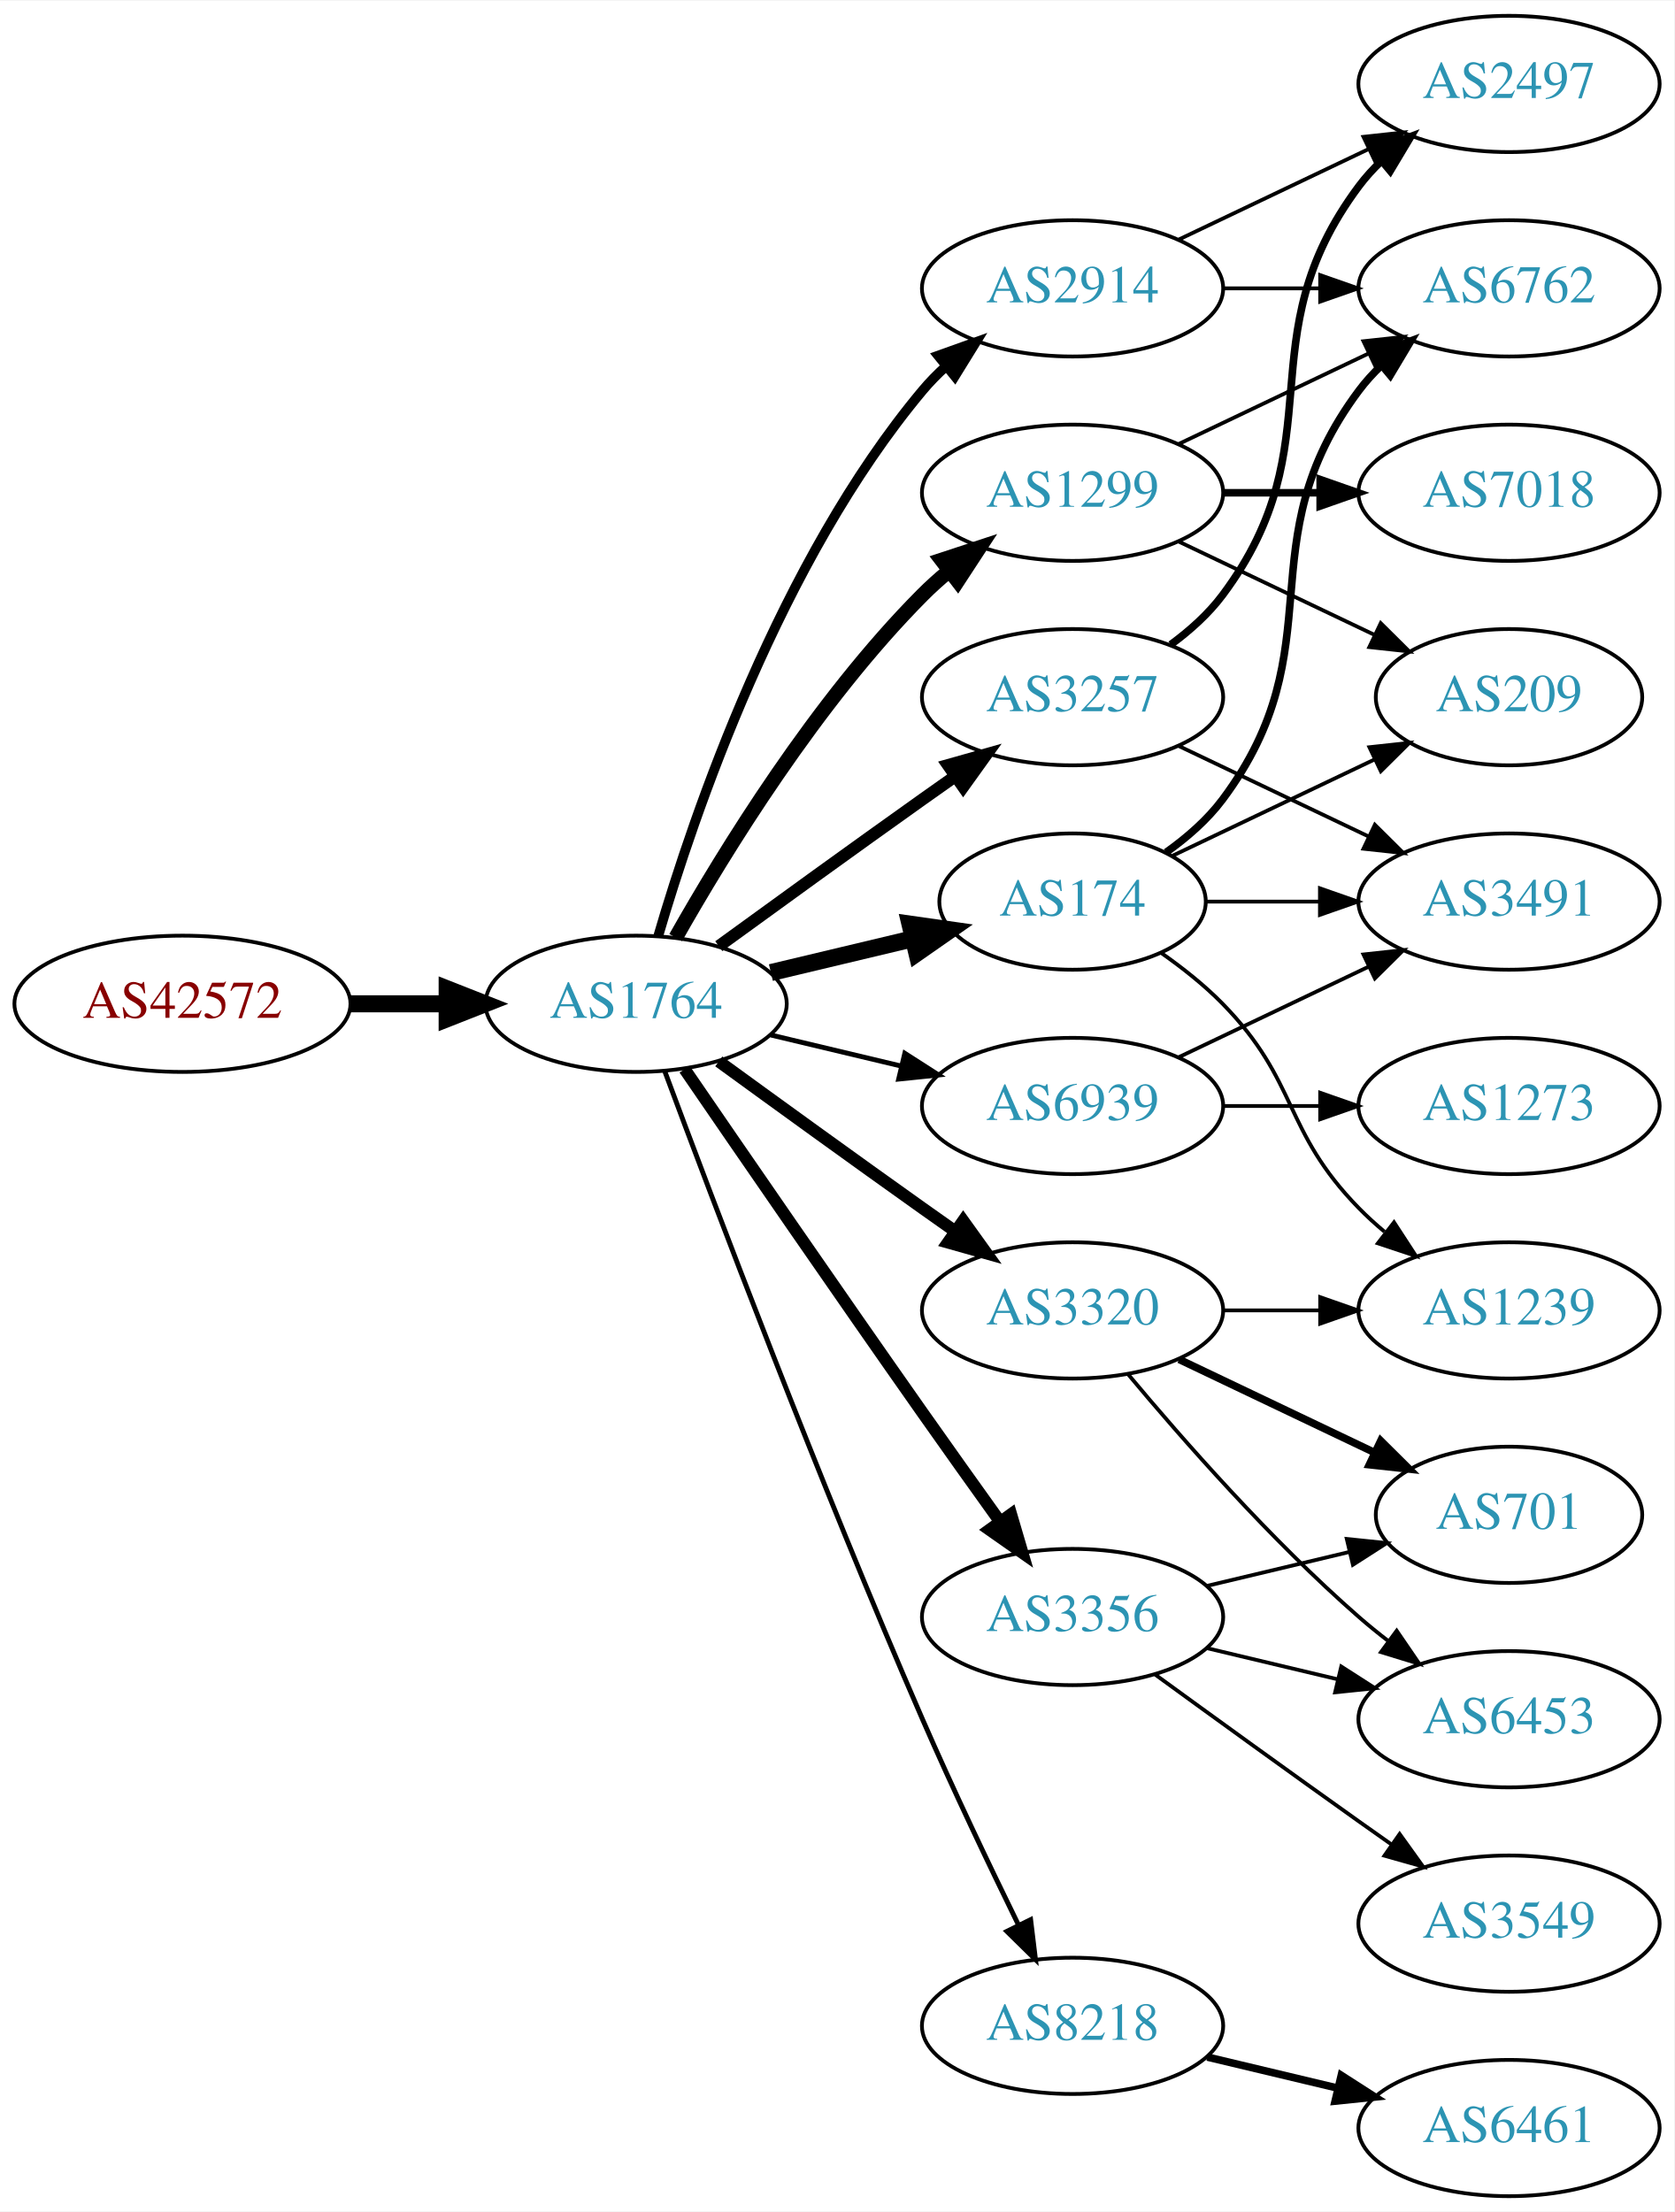
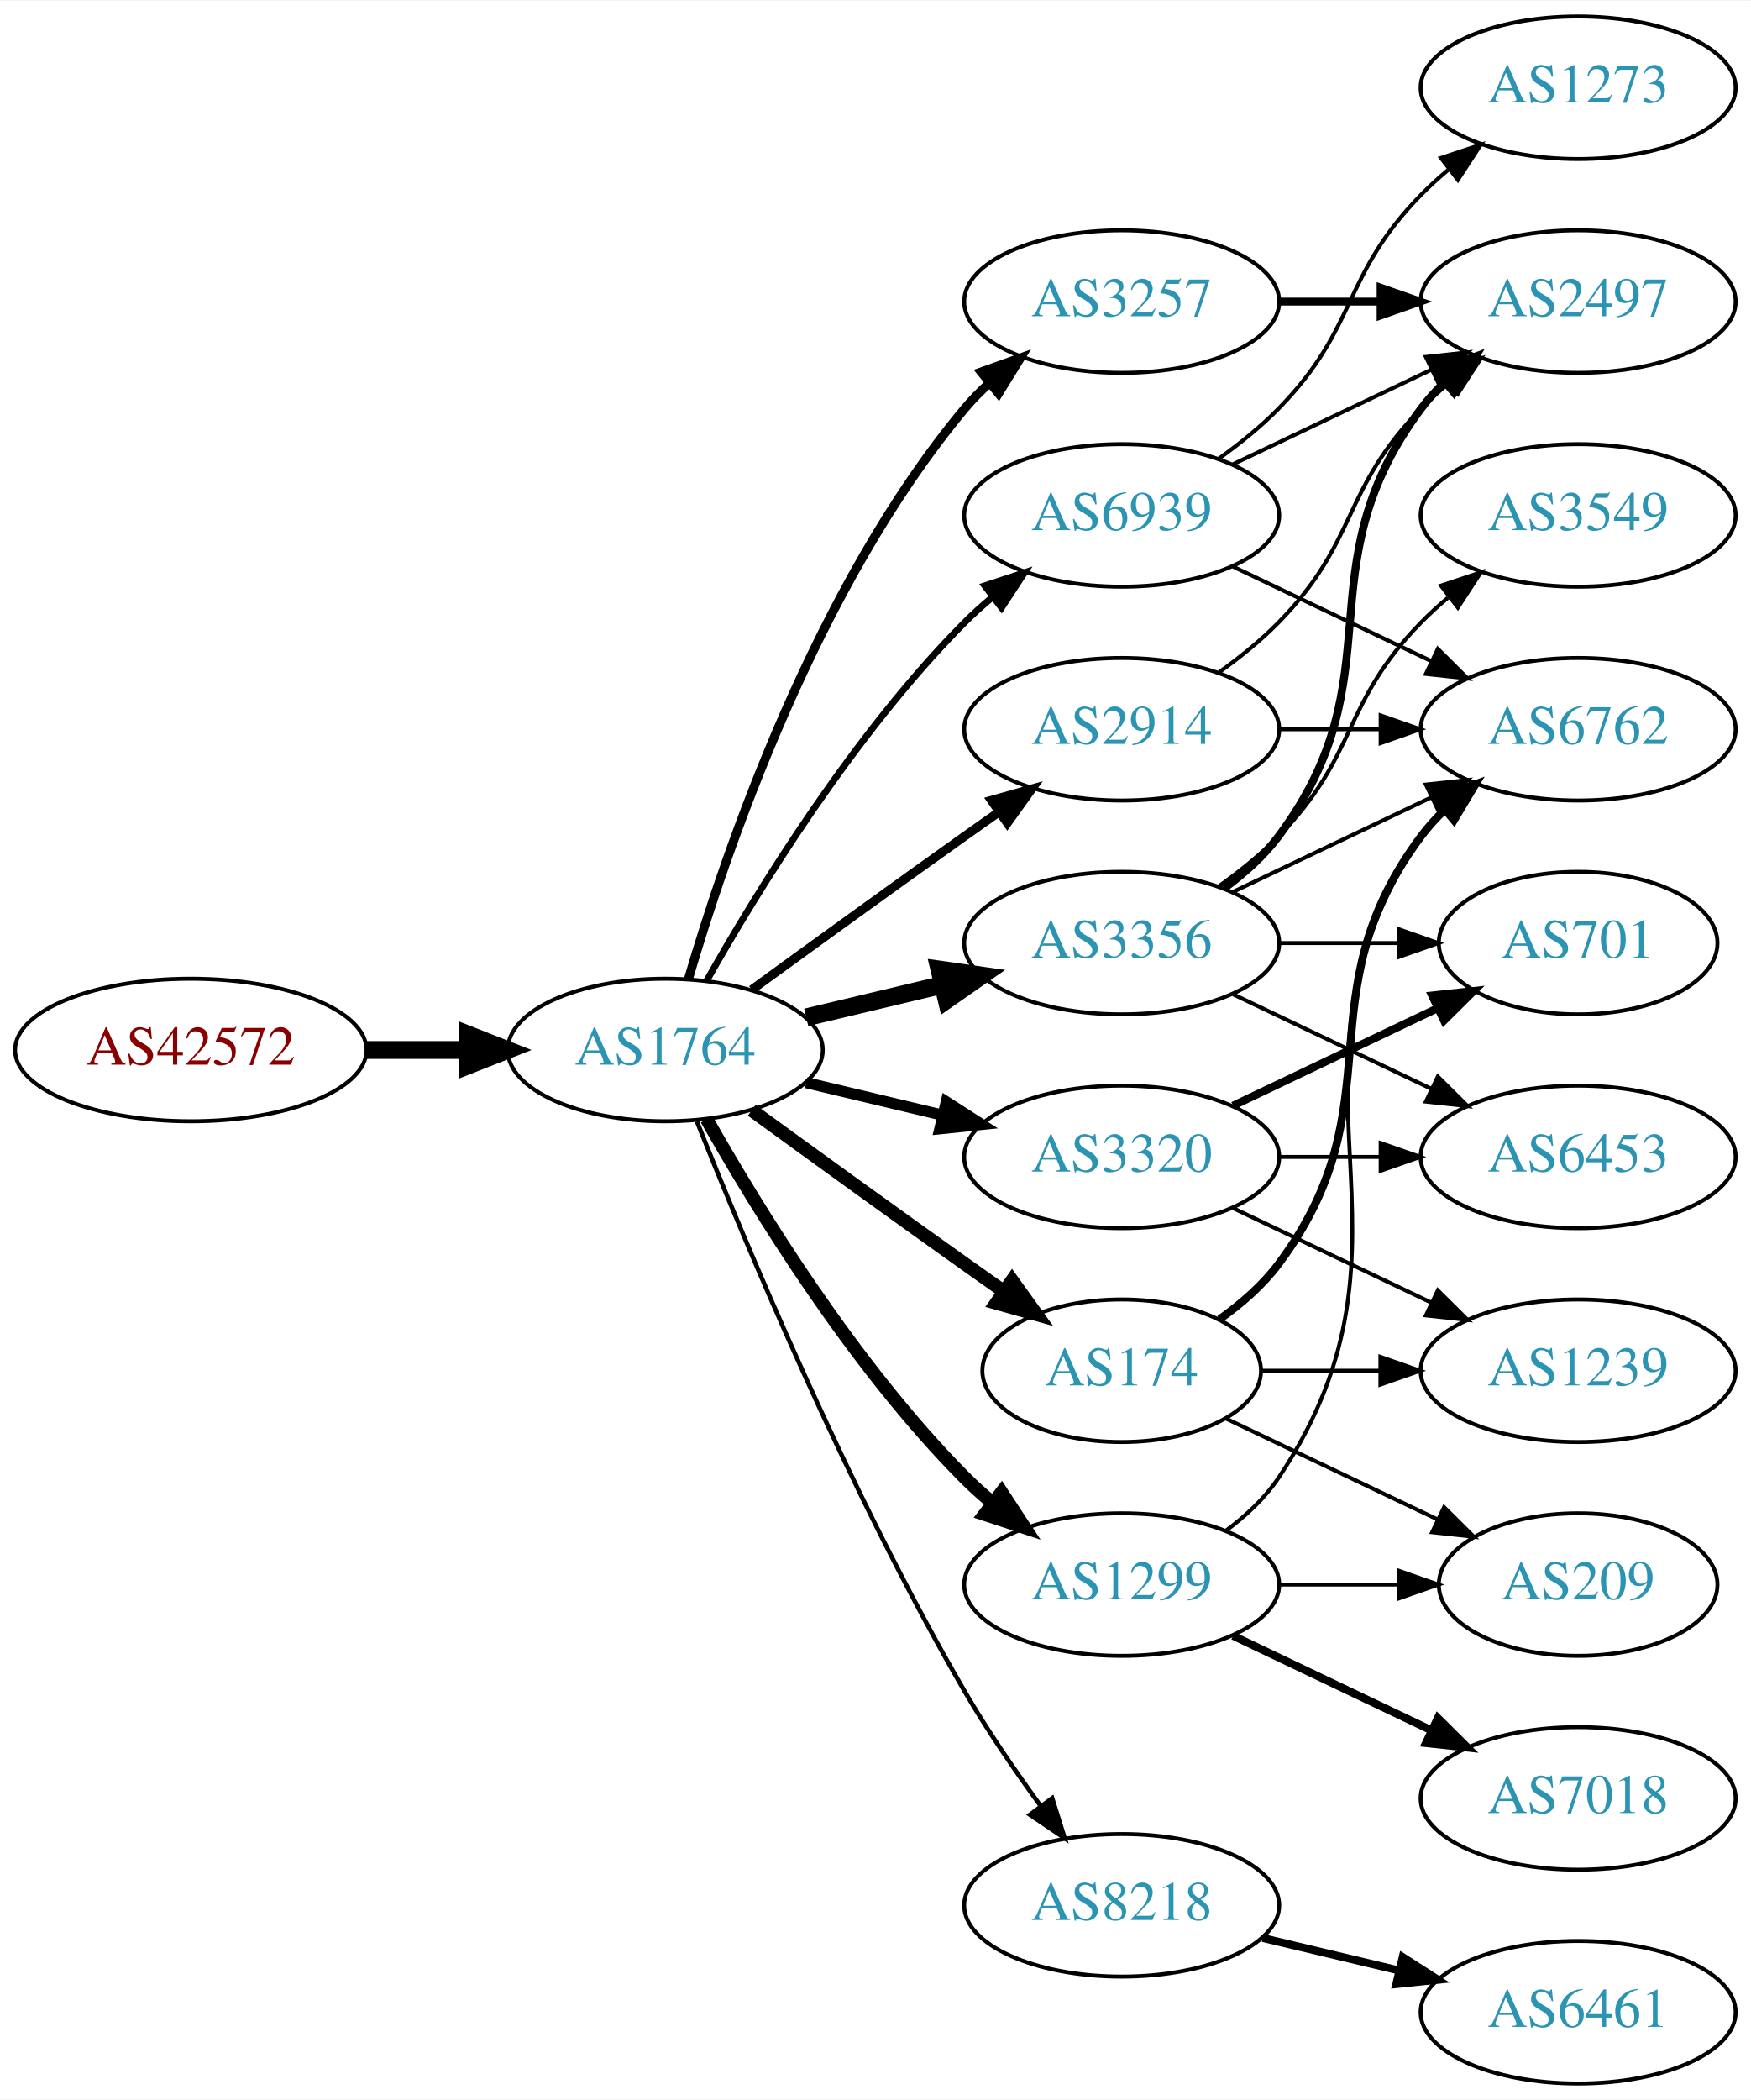
- <svg xmlns="http://www.w3.org/2000/svg" xmlns:xlink="http://www.w3.org/1999/xlink" width="442pt" height="584pt" viewBox="0.00 0.00 442.27 584.00">
-   <g id="graph0" class="graph" transform="scale(1 1) rotate(0) translate(4 580)">
-     <polygon fill="white" stroke="none" points="-4,4 -4,-580 438.271,-580 438.271,4 -4,4" />
+ <svg xmlns="http://www.w3.org/2000/svg" xmlns:xlink="http://www.w3.org/1999/xlink" width="442pt" height="530pt" viewBox="0.00 0.00 442.27 530.00">
+   <g id="graph0" class="graph" transform="scale(1 1) rotate(0) translate(4 526)">
+     <polygon fill="white" stroke="none" points="-4,4 -4,-526 438.271,-526 438.271,4 -4,4" />
    <g id="node1" class="node">
      <g id="a_node1">
        <a xlink:href="/asn/42572" xlink:title="AS42572 ~ abaton EDV-Dienstleistungs GmbH [AT]">
-           <ellipse fill="#ffffff" stroke="black" cx="44.196" cy="-315" rx="44.393" ry="18" />
-           <text text-anchor="middle" x="44.196" y="-311.3" font-family="Times,serif" font-size="14.00" fill="#880000">AS42572</text>
+           <ellipse fill="#ffffff" stroke="black" cx="44.196" cy="-261" rx="44.393" ry="18" />
+           <text text-anchor="middle" x="44.196" y="-257.3" font-family="Times,serif" font-size="14.00" fill="#880000">AS42572</text>
        </a>
      </g>
    </g>
    <g id="node2" class="node">
      <g id="a_node2">
        <a xlink:href="/asn/1764" xlink:title="AS1764 ~ NEXTLAYER-AS [AT]">
-           <ellipse fill="#ffffff" stroke="black" cx="164.039" cy="-315" rx="39.794" ry="18" />
-           <text text-anchor="middle" x="164.039" y="-311.3" font-family="Times,serif" font-size="14.00" fill="#2c94b3">AS1764</text>
+           <ellipse fill="#ffffff" stroke="black" cx="164.039" cy="-261" rx="39.794" ry="18" />
+           <text text-anchor="middle" x="164.039" y="-257.3" font-family="Times,serif" font-size="14.00" fill="#2c94b3">AS1764</text>
        </a>
      </g>
    </g>
    <g id="edge1" class="edge">
-       <path fill="none" stroke="black" stroke-width="4.5" d="M88.407,-315C96.72,-315 105.482,-315 113.965,-315" />
-       <polygon fill="black" stroke="black" stroke-width="4.5" points="114.123,-318.938 124.123,-315 114.123,-311.063 114.123,-318.938" />
+       <path fill="none" stroke="black" stroke-width="4.5" d="M88.407,-261C96.72,-261 105.482,-261 113.965,-261" />
+       <polygon fill="black" stroke="black" stroke-width="4.5" points="114.123,-264.938 124.123,-261 114.123,-257.063 114.123,-264.938" />
    </g>
    <g id="node3" class="node">
      <g id="a_node3">
-         <a xlink:href="/asn/3257" xlink:title="AS3257 ~ GTT [DE]">
-           <ellipse fill="#ffffff" stroke="black" cx="279.332" cy="-396" rx="39.794" ry="18" />
-           <text text-anchor="middle" x="279.332" y="-392.3" font-family="Times,serif" font-size="14.00" fill="#2c94b3">AS3257</text>
+         <a xlink:href="/asn/3356" xlink:title="AS3356 ~ Level 3 Parent, LLC [US]">
+           <ellipse fill="#ffffff" stroke="black" cx="279.332" cy="-288" rx="39.794" ry="18" />
+           <text text-anchor="middle" x="279.332" y="-284.3" font-family="Times,serif" font-size="14.00" fill="#2c94b3">AS3356</text>
        </a>
      </g>
    </g>
    <g id="edge2" class="edge">
-       <path fill="none" stroke="black" stroke-width="3.214" d="M185.887,-330.222C200.821,-341.091 221.435,-356.025 239.685,-369 242.506,-371.005 245.449,-373.085 248.397,-375.159" />
-       <polygon fill="black" stroke="black" stroke-width="3.214" points="246.424,-378.05 256.621,-380.926 250.443,-372.319 246.424,-378.05" />
+       <path fill="none" stroke="black" stroke-width="4.5" d="M199.646,-269.248C210.517,-271.838 222.671,-274.735 234.114,-277.462" />
+       <polygon fill="black" stroke="black" stroke-width="4.5" points="233.296,-281.315 243.936,-279.803 235.122,-273.654 233.296,-281.315" />
    </g>
    <g id="node4" class="node">
      <g id="a_node4">
-         <a xlink:href="/asn/1299" xlink:title="AS1299 ~ Telia Carrier [EU]">
-           <ellipse fill="#ffffff" stroke="black" cx="279.332" cy="-450" rx="39.794" ry="18" />
-           <text text-anchor="middle" x="279.332" y="-446.3" font-family="Times,serif" font-size="14.00" fill="#2c94b3">AS1299</text>
+         <a xlink:href="/asn/2914" xlink:title="AS2914 ~ NTT America, Inc. [US]">
+           <ellipse fill="#ffffff" stroke="black" cx="279.332" cy="-342" rx="39.794" ry="18" />
+           <text text-anchor="middle" x="279.332" y="-338.3" font-family="Times,serif" font-size="14.00" fill="#2c94b3">AS2914</text>
        </a>
      </g>
    </g>
    <g id="edge3" class="edge">
-       <path fill="none" stroke="black" stroke-width="3.857" d="M174.498,-332.49C187.28,-355.096 211.712,-394.886 239.685,-423 241.796,-425.121 244.092,-427.188 246.477,-429.171" />
-       <polygon fill="black" stroke="black" stroke-width="3.857" points="244.73,-432.242 254.793,-435.556 248.993,-426.69 244.73,-432.242" />
+       <path fill="none" stroke="black" stroke-width="2.25" d="M185.887,-276.222C200.821,-287.091 221.435,-302.025 239.685,-315 242.506,-317.005 245.449,-319.085 248.397,-321.159" />
+       <polygon fill="black" stroke="black" stroke-width="2.25" points="246.424,-324.05 256.621,-326.926 250.443,-318.319 246.424,-324.05" />
    </g>
    <g id="node5" class="node">
      <g id="a_node5">
-         <a xlink:href="/asn/3356" xlink:title="AS3356 ~ Level 3 Parent, LLC [US]">
-           <ellipse fill="#ffffff" stroke="black" cx="279.332" cy="-153" rx="39.794" ry="18" />
-           <text text-anchor="middle" x="279.332" y="-149.3" font-family="Times,serif" font-size="14.00" fill="#2c94b3">AS3356</text>
-         </a>
-       </g>
-     </g>
-     <g id="edge4" class="edge">
-       <path fill="none" stroke="black" stroke-width="3.214" d="M176.846,-297.731C191.489,-276.358 217.262,-238.88 239.685,-207 246.32,-197.567 253.67,-187.261 260.164,-178.205" />
-       <polygon fill="black" stroke="black" stroke-width="3.214" points="263.085,-180.138 266.076,-169.974 257.399,-176.054 263.085,-180.138" />
-     </g>
-     <g id="node6" class="node">
-       <g id="a_node6">
-         <a xlink:href="/asn/2914" xlink:title="AS2914 ~ NTT America, Inc. [US]">
-           <ellipse fill="#ffffff" stroke="black" cx="279.332" cy="-504" rx="39.794" ry="18" />
-           <text text-anchor="middle" x="279.332" y="-500.3" font-family="Times,serif" font-size="14.00" fill="#2c94b3">AS2914</text>
-         </a>
-       </g>
-     </g>
-     <g id="edge5" class="edge">
-       <path fill="none" stroke="black" stroke-width="2.571" d="M169.913,-333.002C179.227,-364.844 202.043,-431.981 239.685,-477 241.555,-479.237 243.654,-481.374 245.88,-483.396" />
-       <polygon fill="black" stroke="black" stroke-width="2.571" points="243.823,-486.234 253.799,-489.804 248.227,-480.793 243.823,-486.234" />
-     </g>
-     <g id="node7" class="node">
-       <g id="a_node7">
        <a xlink:href="/asn/8218" xlink:title="AS8218 ~ legacy Neotelecoms [FR]">
          <ellipse fill="#ffffff" stroke="black" cx="279.332" cy="-45" rx="39.794" ry="18" />
          <text text-anchor="middle" x="279.332" y="-41.3" font-family="Times,serif" font-size="14.00" fill="#2c94b3">AS8218</text>
        </a>
      </g>
    </g>
+     <g id="edge4" class="edge">
+       <path fill="none" stroke="black" stroke-width="1.125" d="M172.042,-242.949C184.169,-212.43 210.587,-149.067 239.685,-99 245.392,-89.181 252.43,-78.922 258.929,-70.016" />
+       <polygon fill="black" stroke="black" stroke-width="1.125" points="261.77,-72.061 264.934,-61.95 256.155,-67.881 261.77,-72.061" />
+     </g>
+     <g id="node6" class="node">
+       <g id="a_node6">
+         <a xlink:href="/asn/174" xlink:title="AS174 ~ Cogent Communications [US]">
+           <ellipse fill="#ffffff" stroke="black" cx="279.332" cy="-180" rx="35.194" ry="18" />
+           <text text-anchor="middle" x="279.332" y="-176.3" font-family="Times,serif" font-size="14.00" fill="#2c94b3">AS174</text>
+         </a>
+       </g>
+     </g>
+     <g id="edge5" class="edge">
+       <path fill="none" stroke="black" stroke-width="3.375" d="M185.887,-245.778C200.821,-234.909 221.435,-219.975 239.685,-207 242.895,-204.718 246.264,-202.339 249.619,-199.982" />
+       <polygon fill="black" stroke="black" stroke-width="3.375" points="251.647,-202.834 257.83,-194.23 247.631,-197.101 251.647,-202.834" />
+     </g>
+     <g id="node7" class="node">
+       <g id="a_node7">
+         <a xlink:href="/asn/3257" xlink:title="AS3257 ~ GTT [DE]">
+           <ellipse fill="#ffffff" stroke="black" cx="279.332" cy="-450" rx="39.794" ry="18" />
+           <text text-anchor="middle" x="279.332" y="-446.3" font-family="Times,serif" font-size="14.00" fill="#2c94b3">AS3257</text>
+         </a>
+       </g>
+     </g>
    <g id="edge6" class="edge">
-       <path fill="none" stroke="black" stroke-width="1.286" d="M171.632,-297.113C184.176,-263.364 212.644,-188.104 239.685,-126 247.669,-107.663 257.363,-87.351 265.044,-71.654" />
-       <polygon fill="black" stroke="black" stroke-width="1.286" points="268.257,-73.053 269.534,-62.536 261.976,-69.961 268.257,-73.053" />
+       <path fill="none" stroke="black" stroke-width="2.25" d="M169.913,-279.002C179.227,-310.844 202.043,-377.981 239.685,-423 241.555,-425.237 243.654,-427.374 245.88,-429.396" />
+       <polygon fill="black" stroke="black" stroke-width="2.25" points="243.823,-432.234 253.799,-435.804 248.227,-426.793 243.823,-432.234" />
    </g>
    <g id="node8" class="node">
      <g id="a_node8">
-         <a xlink:href="/asn/174" xlink:title="AS174 ~ Cogent Communications [US]">
-           <ellipse fill="#ffffff" stroke="black" cx="279.332" cy="-342" rx="35.194" ry="18" />
-           <text text-anchor="middle" x="279.332" y="-338.3" font-family="Times,serif" font-size="14.00" fill="#2c94b3">AS174</text>
-         </a>
-       </g>
-     </g>
-     <g id="edge7" class="edge">
-       <path fill="none" stroke="black" stroke-width="4.5" d="M199.646,-323.248C211.44,-326.058 224.745,-329.229 237.013,-332.153" />
-       <polygon fill="black" stroke="black" stroke-width="4.5" points="236.377,-336.049 247.018,-334.537 238.203,-328.389 236.377,-336.049" />
-     </g>
-     <g id="node9" class="node">
-       <g id="a_node9">
        <a xlink:href="/asn/3320" xlink:title="AS3320 ~ DTAG [DE]">
          <ellipse fill="#ffffff" stroke="black" cx="279.332" cy="-234" rx="39.794" ry="18" />
          <text text-anchor="middle" x="279.332" y="-230.3" font-family="Times,serif" font-size="14.00" fill="#2c94b3">AS3320</text>
        </a>
      </g>
    </g>
+     <g id="edge7" class="edge">
+       <path fill="none" stroke="black" stroke-width="2.812" d="M199.646,-252.752C210.517,-250.162 222.671,-247.265 234.114,-244.538" />
+       <polygon fill="black" stroke="black" stroke-width="2.812" points="235.02,-247.92 243.936,-242.197 233.397,-241.111 235.02,-247.92" />
+     </g>
+     <g id="node9" class="node">
+       <g id="a_node9">
+         <a xlink:href="/asn/1299" xlink:title="AS1299 ~ Telia Carrier [EU]">
+           <ellipse fill="#ffffff" stroke="black" cx="279.332" cy="-126" rx="39.794" ry="18" />
+           <text text-anchor="middle" x="279.332" y="-122.3" font-family="Times,serif" font-size="14.00" fill="#2c94b3">AS1299</text>
+         </a>
+       </g>
+     </g>
    <g id="edge8" class="edge">
-       <path fill="none" stroke="black" stroke-width="3.214" d="M185.887,-299.778C200.821,-288.909 221.435,-273.975 239.685,-261 242.506,-258.995 245.449,-256.915 248.397,-254.841" />
-       <polygon fill="black" stroke="black" stroke-width="3.214" points="250.443,-257.681 256.621,-249.074 246.424,-251.95 250.443,-257.681" />
+       <path fill="none" stroke="black" stroke-width="3.375" d="M174.498,-243.51C187.28,-220.904 211.712,-181.114 239.685,-153 241.796,-150.879 244.092,-148.812 246.477,-146.829" />
+       <polygon fill="black" stroke="black" stroke-width="3.375" points="248.993,-149.31 254.793,-140.444 244.73,-143.758 248.993,-149.31" />
    </g>
    <g id="node10" class="node">
      <g id="a_node10">
        <a xlink:href="/asn/6939" xlink:title="AS6939 ~ Hurricane Electric LLC [US]">
-           <ellipse fill="#ffffff" stroke="black" cx="279.332" cy="-288" rx="39.794" ry="18" />
-           <text text-anchor="middle" x="279.332" y="-284.3" font-family="Times,serif" font-size="14.00" fill="#2c94b3">AS6939</text>
+           <ellipse fill="#ffffff" stroke="black" cx="279.332" cy="-396" rx="39.794" ry="18" />
+           <text text-anchor="middle" x="279.332" y="-392.3" font-family="Times,serif" font-size="14.00" fill="#2c94b3">AS6939</text>
        </a>
      </g>
    </g>
    <g id="edge9" class="edge">
-       <path fill="none" stroke="black" stroke-width="1.286" d="M199.646,-306.752C210.517,-304.162 222.671,-301.265 234.114,-298.538" />
-       <polygon fill="black" stroke="black" stroke-width="1.286" points="235.02,-301.92 243.936,-296.197 233.397,-295.111 235.02,-301.92" />
+       <path fill="none" stroke="black" stroke-width="1.688" d="M174.498,-278.49C187.28,-301.096 211.712,-340.886 239.685,-369 241.796,-371.121 244.092,-373.188 246.477,-375.171" />
+       <polygon fill="black" stroke="black" stroke-width="1.688" points="244.73,-378.242 254.793,-381.556 248.993,-372.69 244.73,-378.242" />
+     </g>
+     <g id="node11" class="node">
+       <g id="a_node11">
+         <a xlink:href="/asn/2497" xlink:title="AS2497 ~ Internet Initiative Japan Inc. [JP]">
+           <ellipse fill="#ffffff" stroke="black" cx="394.625" cy="-450" rx="39.794" ry="18" />
+           <text text-anchor="middle" x="394.625" y="-446.3" font-family="Times,serif" font-size="14.00" fill="#2c94b3">AS2497</text>
+         </a>
+       </g>
+     </g>
+     <g id="edge17" class="edge">
+       <path fill="none" stroke="black" stroke-width="2" d="M305.262,-301.882C310.338,-305.611 315.256,-310.016 318.978,-315 349.249,-355.542 324.707,-382.458 354.978,-423 356.723,-425.336 358.73,-427.545 360.893,-429.617" />
+       <polygon fill="black" stroke="black" stroke-width="2" points="358.771,-432.405 368.694,-436.118 363.253,-427.027 358.771,-432.405" />
+     </g>
+     <g id="node12" class="node">
+       <g id="a_node12">
+         <a xlink:href="/asn/6762" xlink:title="AS6762 ~ TELECOM ITALIA SPARKLE S.p.A. [IT]">
+           <ellipse fill="#ffffff" stroke="black" cx="394.625" cy="-342" rx="39.794" ry="18" />
+           <text text-anchor="middle" x="394.625" y="-338.3" font-family="Times,serif" font-size="14.00" fill="#2c94b3">AS6762</text>
+         </a>
+       </g>
+     </g>
+     <g id="edge13" class="edge">
+       <path fill="none" stroke="black" d="M307.468,-300.934C322.462,-308.081 341.283,-317.052 357.506,-324.785" />
+       <polygon fill="black" stroke="black" points="356.177,-328.028 366.71,-329.171 359.188,-321.709 356.177,-328.028" />
    </g>
    <g id="node14" class="node">
      <g id="a_node14">
-         <a xlink:href="/asn/2497" xlink:title="AS2497 ~ Internet Initiative Japan Inc. [JP]">
-           <ellipse fill="#ffffff" stroke="black" cx="394.625" cy="-558" rx="39.794" ry="18" />
-           <text text-anchor="middle" x="394.625" y="-554.3" font-family="Times,serif" font-size="14.00" fill="#2c94b3">AS2497</text>
-         </a>
-       </g>
-     </g>
-     <g id="edge27" class="edge">
-       <path fill="none" stroke="black" stroke-width="2" d="M305.262,-409.882C310.338,-413.611 315.256,-418.016 318.978,-423 349.249,-463.542 324.707,-490.458 354.978,-531 356.723,-533.336 358.73,-535.545 360.893,-537.617" />
-       <polygon fill="black" stroke="black" stroke-width="2" points="358.771,-540.405 368.694,-544.118 363.253,-535.027 358.771,-540.405" />
-     </g>
-     <g id="node20" class="node">
-       <g id="a_node20">
-         <a xlink:href="/asn/3491" xlink:title="AS3491 ~ PCCW Global, Inc. [US]">
-           <ellipse fill="#ffffff" stroke="black" cx="394.625" cy="-342" rx="39.794" ry="18" />
-           <text text-anchor="middle" x="394.625" y="-338.3" font-family="Times,serif" font-size="14.00" fill="#2c94b3">AS3491</text>
-         </a>
-       </g>
-     </g>
-     <g id="edge26" class="edge">
-       <path fill="none" stroke="black" d="M307.468,-383.066C322.462,-375.919 341.283,-366.948 357.506,-359.215" />
-       <polygon fill="black" stroke="black" points="359.188,-362.291 366.71,-354.829 356.177,-355.972 359.188,-362.291" />
+         <a xlink:href="/asn/3549" xlink:title="AS3549 ~ Level 3 Parent, LLC [US]">
+           <ellipse fill="#ffffff" stroke="black" cx="394.625" cy="-396" rx="39.794" ry="18" />
+           <text text-anchor="middle" x="394.625" y="-392.3" font-family="Times,serif" font-size="14.00" fill="#2c94b3">AS3549</text>
+         </a>
+       </g>
+     </g>
+     <g id="edge14" class="edge">
+       <path fill="none" stroke="black" d="M303.926,-302.389C309.182,-306.148 314.513,-310.437 318.978,-315 339.151,-335.617 334.806,-348.383 354.978,-369 357.071,-371.139 359.354,-373.218 361.731,-375.21" />
+       <polygon fill="black" stroke="black" points="359.974,-378.275 370.031,-381.611 364.249,-372.732 359.974,-378.275" />
    </g>
    <g id="node15" class="node">
      <g id="a_node15">
-         <a xlink:href="/asn/6762" xlink:title="AS6762 ~ TELECOM ITALIA SPARKLE S.p.A. [IT]">
-           <ellipse fill="#ffffff" stroke="black" cx="394.625" cy="-504" rx="39.794" ry="18" />
-           <text text-anchor="middle" x="394.625" y="-500.3" font-family="Times,serif" font-size="14.00" fill="#2c94b3">AS6762</text>
-         </a>
-       </g>
-     </g>
-     <g id="edge17" class="edge">
-       <path fill="none" stroke="black" d="M307.468,-462.934C322.462,-470.081 341.283,-479.052 357.506,-486.785" />
-       <polygon fill="black" stroke="black" points="356.177,-490.028 366.71,-491.171 359.188,-483.709 356.177,-490.028" />
-     </g>
-     <g id="node17" class="node">
-       <g id="a_node17">
-         <a xlink:href="/asn/7018" xlink:title="AS7018 ~ AT&amp;T Services, Inc. [US]">
-           <ellipse fill="#ffffff" stroke="black" cx="394.625" cy="-450" rx="39.794" ry="18" />
-           <text text-anchor="middle" x="394.625" y="-446.3" font-family="Times,serif" font-size="14.00" fill="#2c94b3">AS7018</text>
+         <a xlink:href="/asn/701" xlink:title="AS701 ~ UUNET [US]">
+           <ellipse fill="#ffffff" stroke="black" cx="394.625" cy="-288" rx="35.194" ry="18" />
+           <text text-anchor="middle" x="394.625" y="-284.3" font-family="Times,serif" font-size="14.00" fill="#2c94b3">AS701</text>
+         </a>
+       </g>
+     </g>
+     <g id="edge15" class="edge">
+       <path fill="none" stroke="black" d="M319.004,-288C328.709,-288 339.2,-288 349.163,-288" />
+       <polygon fill="black" stroke="black" points="349.299,-291.5 359.299,-288 349.299,-284.5 349.299,-291.5" />
+     </g>
+     <g id="node16" class="node">
+       <g id="a_node16">
+         <a xlink:href="/asn/6453" xlink:title="AS6453 ~ TATA COMMUNICATIONS (AMERICA) INC [US]">
+           <ellipse fill="#ffffff" stroke="black" cx="394.625" cy="-234" rx="39.794" ry="18" />
+           <text text-anchor="middle" x="394.625" y="-230.3" font-family="Times,serif" font-size="14.00" fill="#2c94b3">AS6453</text>
        </a>
      </g>
    </g>
    <g id="edge16" class="edge">
-       <path fill="none" stroke="black" stroke-width="2" d="M319.004,-450C327.207,-450 335.971,-450 344.503,-450" />
-       <polygon fill="black" stroke="black" stroke-width="2" points="344.742,-453.5 354.742,-450 344.742,-446.5 344.742,-453.5" />
-     </g>
-     <g id="node18" class="node">
-       <g id="a_node18">
-         <a xlink:href="/asn/209" xlink:title="AS209 ~ CenturyLink Communications, LLC [US]">
-           <ellipse fill="#ffffff" stroke="black" cx="394.625" cy="-396" rx="35.194" ry="18" />
-           <text text-anchor="middle" x="394.625" y="-392.3" font-family="Times,serif" font-size="14.00" fill="#2c94b3">AS209</text>
-         </a>
-       </g>
-     </g>
-     <g id="edge18" class="edge">
-       <path fill="none" stroke="black" d="M307.468,-437.066C322.9,-429.71 342.385,-420.423 358.92,-412.541" />
-       <polygon fill="black" stroke="black" points="360.741,-415.551 368.262,-408.089 357.729,-409.232 360.741,-415.551" />
-     </g>
-     <g id="node11" class="node">
-       <g id="a_node11">
-         <a xlink:href="/asn/6453" xlink:title="AS6453 ~ TATA COMMUNICATIONS (AMERICA) INC [US]">
-           <ellipse fill="#ffffff" stroke="black" cx="394.625" cy="-126" rx="39.794" ry="18" />
-           <text text-anchor="middle" x="394.625" y="-122.3" font-family="Times,serif" font-size="14.00" fill="#2c94b3">AS6453</text>
-         </a>
-       </g>
+       <path fill="none" stroke="black" d="M307.468,-275.066C322.462,-267.919 341.283,-258.948 357.506,-251.215" />
+       <polygon fill="black" stroke="black" points="359.188,-254.291 366.71,-246.829 356.177,-247.972 359.188,-254.291" />
    </g>
    <g id="edge10" class="edge">
-       <path fill="none" stroke="black" d="M314.939,-144.752C325.81,-142.162 337.964,-139.265 349.407,-136.538" />
-       <polygon fill="black" stroke="black" points="350.313,-139.92 359.229,-134.197 348.69,-133.111 350.313,-139.92" />
-     </g>
-     <g id="node12" class="node">
-       <g id="a_node12">
-         <a xlink:href="/asn/3549" xlink:title="AS3549 ~ Level 3 Parent, LLC [US]">
-           <ellipse fill="#ffffff" stroke="black" cx="394.625" cy="-72" rx="39.794" ry="18" />
-           <text text-anchor="middle" x="394.625" y="-68.3" font-family="Times,serif" font-size="14.00" fill="#2c94b3">AS3549</text>
-         </a>
-       </g>
+       <path fill="none" stroke="black" d="M303.926,-356.389C309.182,-360.148 314.513,-364.437 318.978,-369 339.151,-389.617 334.806,-402.383 354.978,-423 357.071,-425.139 359.354,-427.218 361.731,-429.21" />
+       <polygon fill="black" stroke="black" points="359.974,-432.275 370.031,-435.611 364.249,-426.732 359.974,-432.275" />
    </g>
    <g id="edge11" class="edge">
-       <path fill="none" stroke="black" d="M301.18,-137.778C316.114,-126.909 336.727,-111.975 354.978,-99 357.799,-96.995 360.742,-94.915 363.69,-92.841" />
-       <polygon fill="black" stroke="black" points="365.736,-95.681 371.914,-87.074 361.717,-89.95 365.736,-95.681" />
+       <path fill="none" stroke="black" d="M319.004,-342C327.207,-342 335.971,-342 344.503,-342" />
+       <polygon fill="black" stroke="black" points="344.742,-345.5 354.742,-342 344.742,-338.5 344.742,-345.5" />
    </g>
    <g id="node13" class="node">
      <g id="a_node13">
-         <a xlink:href="/asn/701" xlink:title="AS701 ~ UUNET [US]">
-           <ellipse fill="#ffffff" stroke="black" cx="394.625" cy="-180" rx="35.194" ry="18" />
-           <text text-anchor="middle" x="394.625" y="-176.3" font-family="Times,serif" font-size="14.00" fill="#2c94b3">AS701</text>
-         </a>
-       </g>
-     </g>
-     <g id="edge12" class="edge">
-       <path fill="none" stroke="black" d="M314.939,-161.248C326.733,-164.058 340.038,-167.229 352.306,-170.153" />
-       <polygon fill="black" stroke="black" points="351.772,-173.624 362.311,-172.537 353.394,-166.814 351.772,-173.624" />
-     </g>
-     <g id="edge13" class="edge">
-       <path fill="none" stroke="black" d="M307.468,-516.934C322.462,-524.081 341.283,-533.052 357.506,-540.785" />
-       <polygon fill="black" stroke="black" points="356.177,-544.028 366.71,-545.171 359.188,-537.709 356.177,-544.028" />
-     </g>
-     <g id="edge14" class="edge">
-       <path fill="none" stroke="black" d="M319.004,-504C327.207,-504 335.971,-504 344.503,-504" />
-       <polygon fill="black" stroke="black" points="344.742,-507.5 354.742,-504 344.742,-500.5 344.742,-507.5" />
-     </g>
-     <g id="node16" class="node">
-       <g id="a_node16">
        <a xlink:href="/asn/6461" xlink:title="AS6461 ~ Zayo Bandwidth [US]">
          <ellipse fill="#ffffff" stroke="black" cx="394.625" cy="-18" rx="39.794" ry="18" />
          <text text-anchor="middle" x="394.625" y="-14.3" font-family="Times,serif" font-size="14.00" fill="#2c94b3">AS6461</text>
        </a>
      </g>
    </g>
-     <g id="edge15" class="edge">
+     <g id="edge12" class="edge">
      <path fill="none" stroke="black" stroke-width="2" d="M314.939,-36.752C325.81,-34.162 337.964,-31.265 349.407,-28.538" />
      <polygon fill="black" stroke="black" stroke-width="2" points="350.313,-31.92 359.229,-26.197 348.69,-25.111 350.313,-31.92" />
    </g>
-     <g id="edge20" class="edge">
-       <path fill="none" stroke="black" stroke-width="2" d="M304.058,-355.011C309.555,-358.919 314.963,-363.622 318.978,-369 349.249,-409.542 324.707,-436.458 354.978,-477 356.723,-479.336 358.73,-481.545 360.893,-483.617" />
-       <polygon fill="black" stroke="black" stroke-width="2" points="358.771,-486.405 368.694,-490.118 363.253,-481.027 358.771,-486.405" />
-     </g>
-     <g id="edge22" class="edge">
-       <path fill="none" stroke="black" d="M305.757,-354.119C321.5,-361.622 341.922,-371.356 359.115,-379.551" />
-       <polygon fill="black" stroke="black" points="357.751,-382.779 368.284,-383.922 360.763,-376.46 357.751,-382.779" />
+     <g id="edge25" class="edge">
+       <path fill="none" stroke="black" stroke-width="2" d="M304.058,-193.011C309.555,-196.919 314.963,-201.622 318.978,-207 349.249,-247.542 324.707,-274.458 354.978,-315 356.723,-317.336 358.73,-319.545 360.893,-321.617" />
+       <polygon fill="black" stroke="black" stroke-width="2" points="358.771,-324.405 368.694,-328.118 363.253,-319.027 358.771,-324.405" />
+     </g>
+     <g id="node17" class="node">
+       <g id="a_node17">
+         <a xlink:href="/asn/1239" xlink:title="AS1239 ~ Sprint [US]">
+           <ellipse fill="#ffffff" stroke="black" cx="394.625" cy="-180" rx="39.794" ry="18" />
+           <text text-anchor="middle" x="394.625" y="-176.3" font-family="Times,serif" font-size="14.00" fill="#2c94b3">AS1239</text>
+         </a>
+       </g>
+     </g>
+     <g id="edge26" class="edge">
+       <path fill="none" stroke="black" d="M314.631,-180C324.008,-180 334.358,-180 344.393,-180" />
+       <polygon fill="black" stroke="black" points="344.681,-183.5 354.681,-180 344.681,-176.5 344.681,-183.5" />
    </g>
    <g id="node19" class="node">
      <g id="a_node19">
-         <a xlink:href="/asn/1239" xlink:title="AS1239 ~ Sprint [US]">
-           <ellipse fill="#ffffff" stroke="black" cx="394.625" cy="-234" rx="39.794" ry="18" />
-           <text text-anchor="middle" x="394.625" y="-230.3" font-family="Times,serif" font-size="14.00" fill="#2c94b3">AS1239</text>
-         </a>
-       </g>
-     </g>
-     <g id="edge19" class="edge">
-       <path fill="none" stroke="black" d="M302.714,-328.468C308.356,-324.51 314.17,-319.914 318.978,-315 339.151,-294.383 334.806,-281.617 354.978,-261 357.071,-258.861 359.354,-256.782 361.731,-254.79" />
-       <polygon fill="black" stroke="black" points="364.249,-257.268 370.031,-248.389 359.974,-251.725 364.249,-257.268" />
+         <a xlink:href="/asn/209" xlink:title="AS209 ~ CenturyLink Communications, LLC [US]">
+           <ellipse fill="#ffffff" stroke="black" cx="394.625" cy="-126" rx="35.194" ry="18" />
+           <text text-anchor="middle" x="394.625" y="-122.3" font-family="Times,serif" font-size="14.00" fill="#2c94b3">AS209</text>
+         </a>
+       </g>
+     </g>
+     <g id="edge27" class="edge">
+       <path fill="none" stroke="black" d="M305.757,-167.881C321.5,-160.378 341.922,-150.644 359.115,-142.449" />
+       <polygon fill="black" stroke="black" points="360.763,-145.54 368.284,-138.078 357.751,-139.221 360.763,-145.54" />
    </g>
    <g id="edge21" class="edge">
-       <path fill="none" stroke="black" d="M314.631,-342C324.008,-342 334.358,-342 344.393,-342" />
-       <polygon fill="black" stroke="black" points="344.681,-345.5 354.681,-342 344.681,-338.5 344.681,-345.5" />
-     </g>
-     <g id="edge25" class="edge">
-       <path fill="none" stroke="black" d="M293.962,-217.183C308.244,-200.071 331.791,-173.255 354.978,-153 357.444,-150.846 360.082,-148.706 362.78,-146.628" />
-       <polygon fill="black" stroke="black" points="364.953,-149.375 370.934,-140.63 360.805,-143.736 364.953,-149.375" />
-     </g>
-     <g id="edge23" class="edge">
-       <path fill="none" stroke="black" stroke-width="2" d="M307.468,-221.066C322.9,-213.71 342.385,-204.423 358.92,-196.541" />
-       <polygon fill="black" stroke="black" stroke-width="2" points="360.741,-199.551 368.262,-192.089 357.729,-193.232 360.741,-199.551" />
-     </g>
-     <g id="edge24" class="edge">
+       <path fill="none" stroke="black" stroke-width="2" d="M319.004,-450C327.207,-450 335.971,-450 344.503,-450" />
+       <polygon fill="black" stroke="black" stroke-width="2" points="344.742,-453.5 354.742,-450 344.742,-446.5 344.742,-453.5" />
+     </g>
+     <g id="edge18" class="edge">
+       <path fill="none" stroke="black" stroke-width="2" d="M307.468,-246.934C322.9,-254.29 342.385,-263.577 358.92,-271.459" />
+       <polygon fill="black" stroke="black" stroke-width="2" points="357.729,-274.768 368.262,-275.911 360.741,-268.449 357.729,-274.768" />
+     </g>
+     <g id="edge20" class="edge">
      <path fill="none" stroke="black" d="M319.004,-234C327.207,-234 335.971,-234 344.503,-234" />
      <polygon fill="black" stroke="black" points="344.742,-237.5 354.742,-234 344.742,-230.5 344.742,-237.5" />
    </g>
+     <g id="edge19" class="edge">
+       <path fill="none" stroke="black" d="M307.468,-221.066C322.462,-213.919 341.283,-204.948 357.506,-197.215" />
+       <polygon fill="black" stroke="black" points="359.188,-200.291 366.71,-192.829 356.177,-193.972 359.188,-200.291" />
+     </g>
+     <g id="edge23" class="edge">
+       <path fill="none" stroke="black" d="M305.651,-139.607C310.707,-143.351 315.518,-147.831 318.978,-153 360.003,-214.294 313.954,-253.706 354.978,-315 356.6,-317.423 358.519,-319.695 360.621,-321.81" />
+       <polygon fill="black" stroke="black" points="358.434,-324.546 368.306,-328.393 362.988,-319.229 358.434,-324.546" />
+     </g>
+     <g id="node18" class="node">
+       <g id="a_node18">
+         <a xlink:href="/asn/7018" xlink:title="AS7018 ~ AT&amp;T Services, Inc. [US]">
+           <ellipse fill="#ffffff" stroke="black" cx="394.625" cy="-72" rx="39.794" ry="18" />
+           <text text-anchor="middle" x="394.625" y="-68.3" font-family="Times,serif" font-size="14.00" fill="#2c94b3">AS7018</text>
+         </a>
+       </g>
+     </g>
+     <g id="edge22" class="edge">
+       <path fill="none" stroke="black" stroke-width="2" d="M307.468,-113.066C322.462,-105.919 341.283,-96.948 357.506,-89.215" />
+       <polygon fill="black" stroke="black" stroke-width="2" points="359.188,-92.291 366.71,-84.829 356.177,-85.972 359.188,-92.291" />
+     </g>
+     <g id="edge24" class="edge">
+       <path fill="none" stroke="black" d="M319.004,-126C328.709,-126 339.2,-126 349.163,-126" />
+       <polygon fill="black" stroke="black" points="349.299,-129.5 359.299,-126 349.299,-122.5 349.299,-129.5" />
+     </g>
+     <g id="edge29" class="edge">
+       <path fill="none" stroke="black" d="M307.468,-408.934C322.462,-416.081 341.283,-425.052 357.506,-432.785" />
+       <polygon fill="black" stroke="black" points="356.177,-436.028 366.71,-437.171 359.188,-429.709 356.177,-436.028" />
+     </g>
    <g id="edge28" class="edge">
-       <path fill="none" stroke="black" d="M307.468,-300.934C322.462,-308.081 341.283,-317.052 357.506,-324.785" />
-       <polygon fill="black" stroke="black" points="356.177,-328.028 366.71,-329.171 359.188,-321.709 356.177,-328.028" />
-     </g>
-     <g id="node21" class="node">
-       <g id="a_node21">
+       <path fill="none" stroke="black" d="M307.468,-383.066C322.462,-375.919 341.283,-366.948 357.506,-359.215" />
+       <polygon fill="black" stroke="black" points="359.188,-362.291 366.71,-354.829 356.177,-355.972 359.188,-362.291" />
+     </g>
+     <g id="node20" class="node">
+       <g id="a_node20">
        <a xlink:href="/asn/1273" xlink:title="AS1273 ~ Vodafone Group PLC [EU]">
-           <ellipse fill="#ffffff" stroke="black" cx="394.625" cy="-288" rx="39.794" ry="18" />
-           <text text-anchor="middle" x="394.625" y="-284.3" font-family="Times,serif" font-size="14.00" fill="#2c94b3">AS1273</text>
-         </a>
-       </g>
-     </g>
-     <g id="edge29" class="edge">
-       <path fill="none" stroke="black" d="M319.004,-288C327.207,-288 335.971,-288 344.503,-288" />
-       <polygon fill="black" stroke="black" points="344.742,-291.5 354.742,-288 344.742,-284.5 344.742,-291.5" />
+           <ellipse fill="#ffffff" stroke="black" cx="394.625" cy="-504" rx="39.794" ry="18" />
+           <text text-anchor="middle" x="394.625" y="-500.3" font-family="Times,serif" font-size="14.00" fill="#2c94b3">AS1273</text>
+         </a>
+       </g>
+     </g>
+     <g id="edge30" class="edge">
+       <path fill="none" stroke="black" d="M303.926,-410.389C309.182,-414.148 314.513,-418.437 318.978,-423 339.151,-443.617 334.806,-456.383 354.978,-477 357.071,-479.139 359.354,-481.218 361.731,-483.21" />
+       <polygon fill="black" stroke="black" points="359.974,-486.275 370.031,-489.611 364.249,-480.732 359.974,-486.275" />
    </g>
  </g>
</svg>
